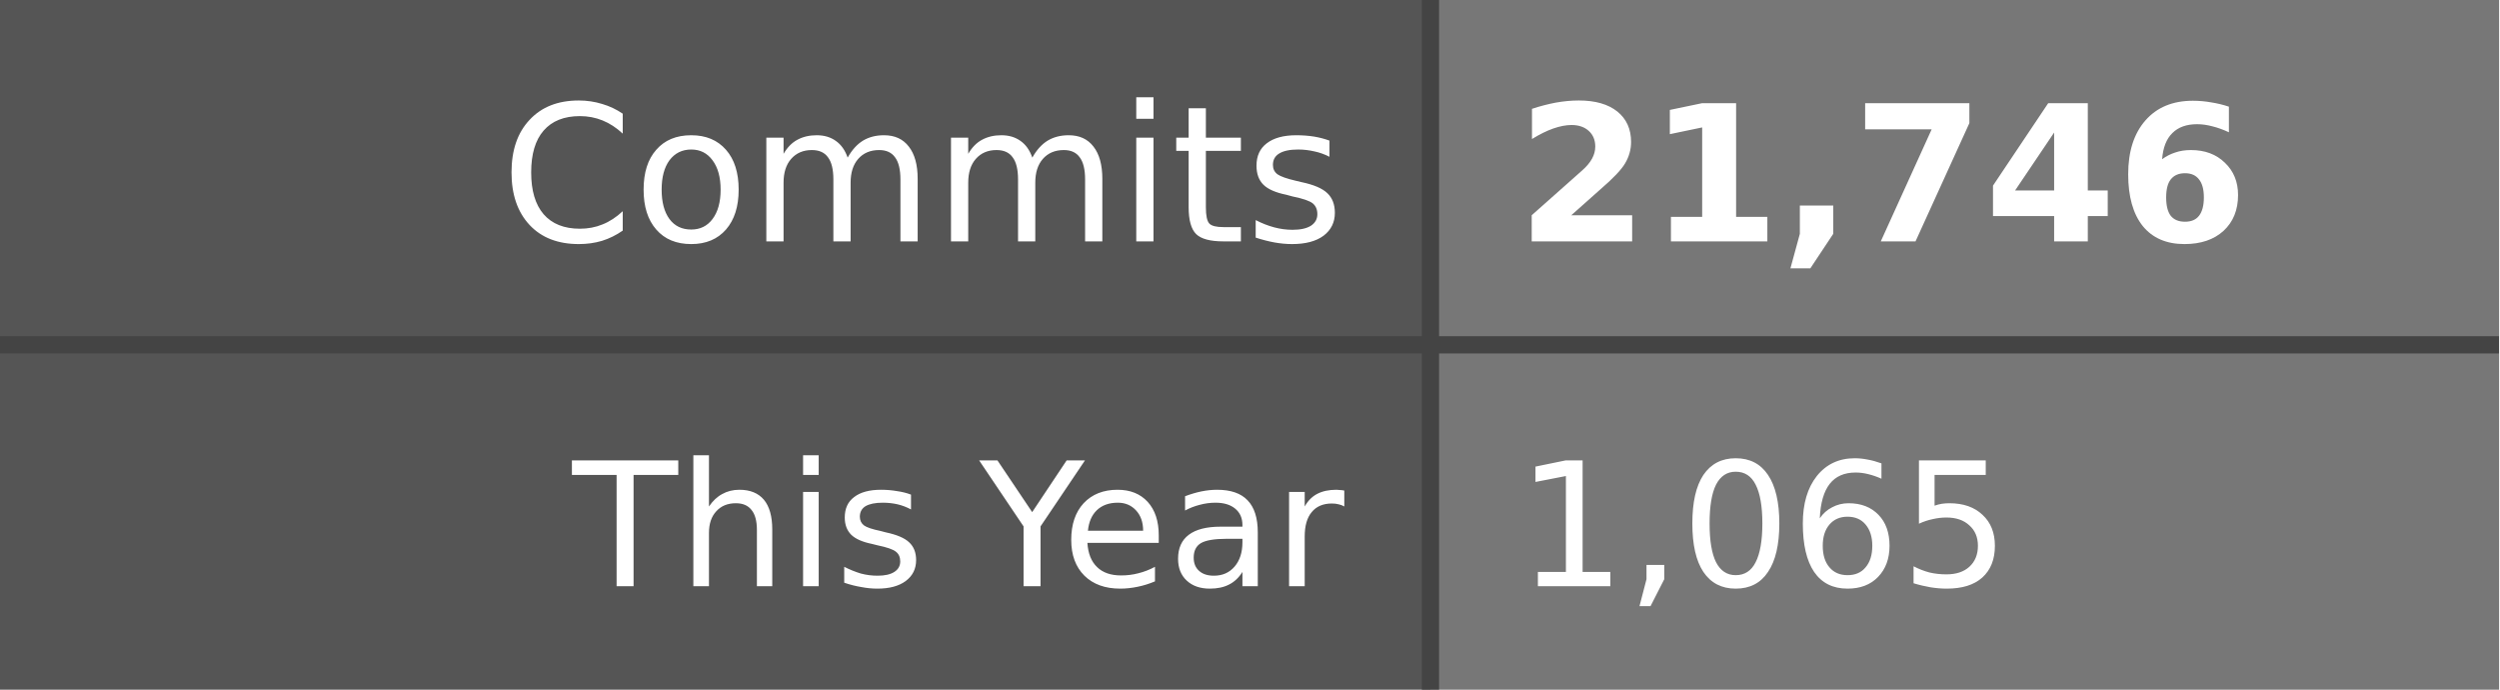
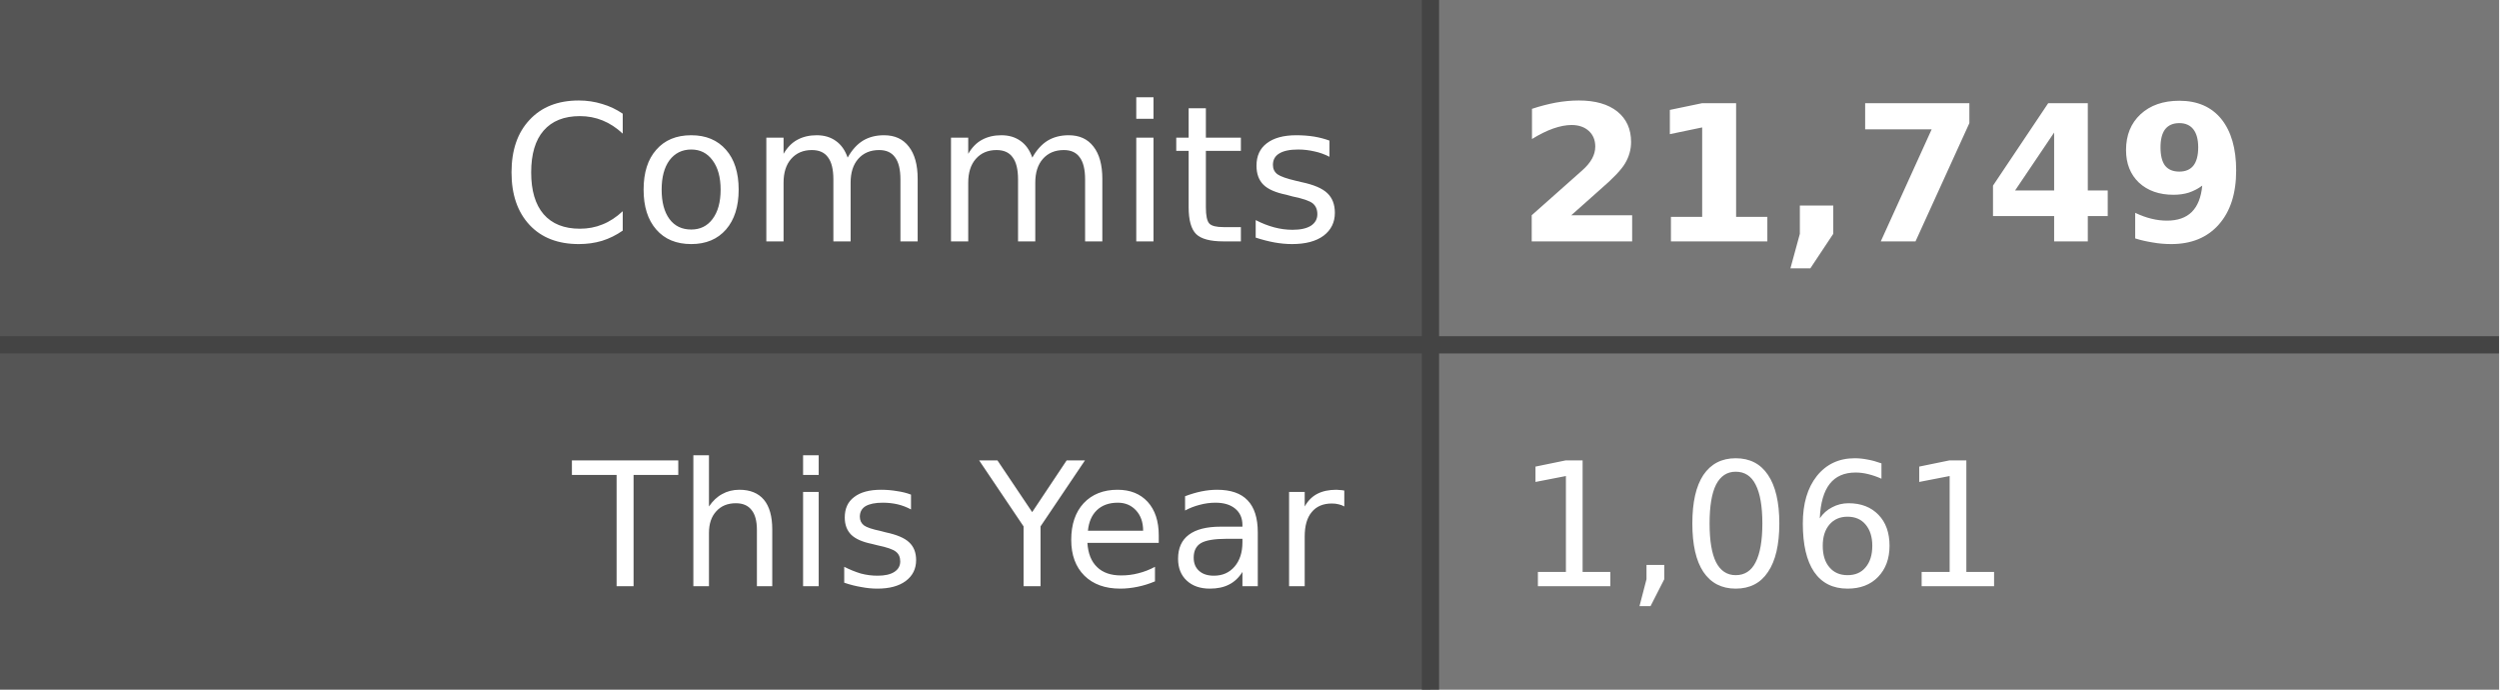
- <svg xmlns="http://www.w3.org/2000/svg" width="145" height="40" role="img" aria-label="Commits: 21,746, This Year: 1,065">
+ <svg xmlns="http://www.w3.org/2000/svg" width="145" height="40" role="img" aria-label="Commits: 21,749, This Year: 1,061">
  <style>
    .label-bg { fill: #555; }
    .value-bg { fill: #777; }
    .label-text { fill: #fff; }
    .value-text { fill: #fff; }
    .divider { stroke: #444; }
    
    @media (prefers-color-scheme: dark) {
      .label-bg { fill: #2d333b; }
      .value-bg { fill: #444c56; }
      .label-text { fill: #adbac7; }
      .value-text { fill: #cdd9e5; }
      .divider { stroke: #545d68; }
    }
    
    @media (prefers-color-scheme: light) {
      .label-bg { fill: #e1e4e8; }
      .value-bg { fill: #fafbfc; }
      .label-text { fill: #24292e; }
      .value-text { fill: #24292e; }
      .divider { stroke: #d1d5da; }
    }
  </style>
  <rect class="label-bg" width="83" height="20" x="0" y="0" />
  <rect class="value-bg" width="62" height="20" x="83" y="0" />
  <rect class="label-bg" width="83" height="20" x="0" y="20" />
  <rect class="value-bg" width="62" height="20" x="83" y="20" />
  <line class="divider" x1="0" y1="20" x2="145" y2="20" stroke-width="1" />
  <line class="divider" x1="83" y1="0" x2="83" y2="40" stroke-width="1" />
  <g font-family="Verdana,Geneva,DejaVu Sans,sans-serif" text-rendering="geometricPrecision" font-size="11">
    <text class="label-text" x="78" y="14" text-anchor="end">Commits</text>
-     <text class="value-text" x="88" y="14" text-anchor="start" font-weight="bold">21,746</text>
+     <text class="value-text" x="88" y="14" text-anchor="start" font-weight="bold">21,749</text>
    <text class="label-text" x="78" y="34" text-anchor="end" font-size="10">This Year</text>
-     <text class="value-text" x="88" y="34" text-anchor="start" font-size="10">1,065</text>
+     <text class="value-text" x="88" y="34" text-anchor="start" font-size="10">1,061</text>
  </g>
</svg>
